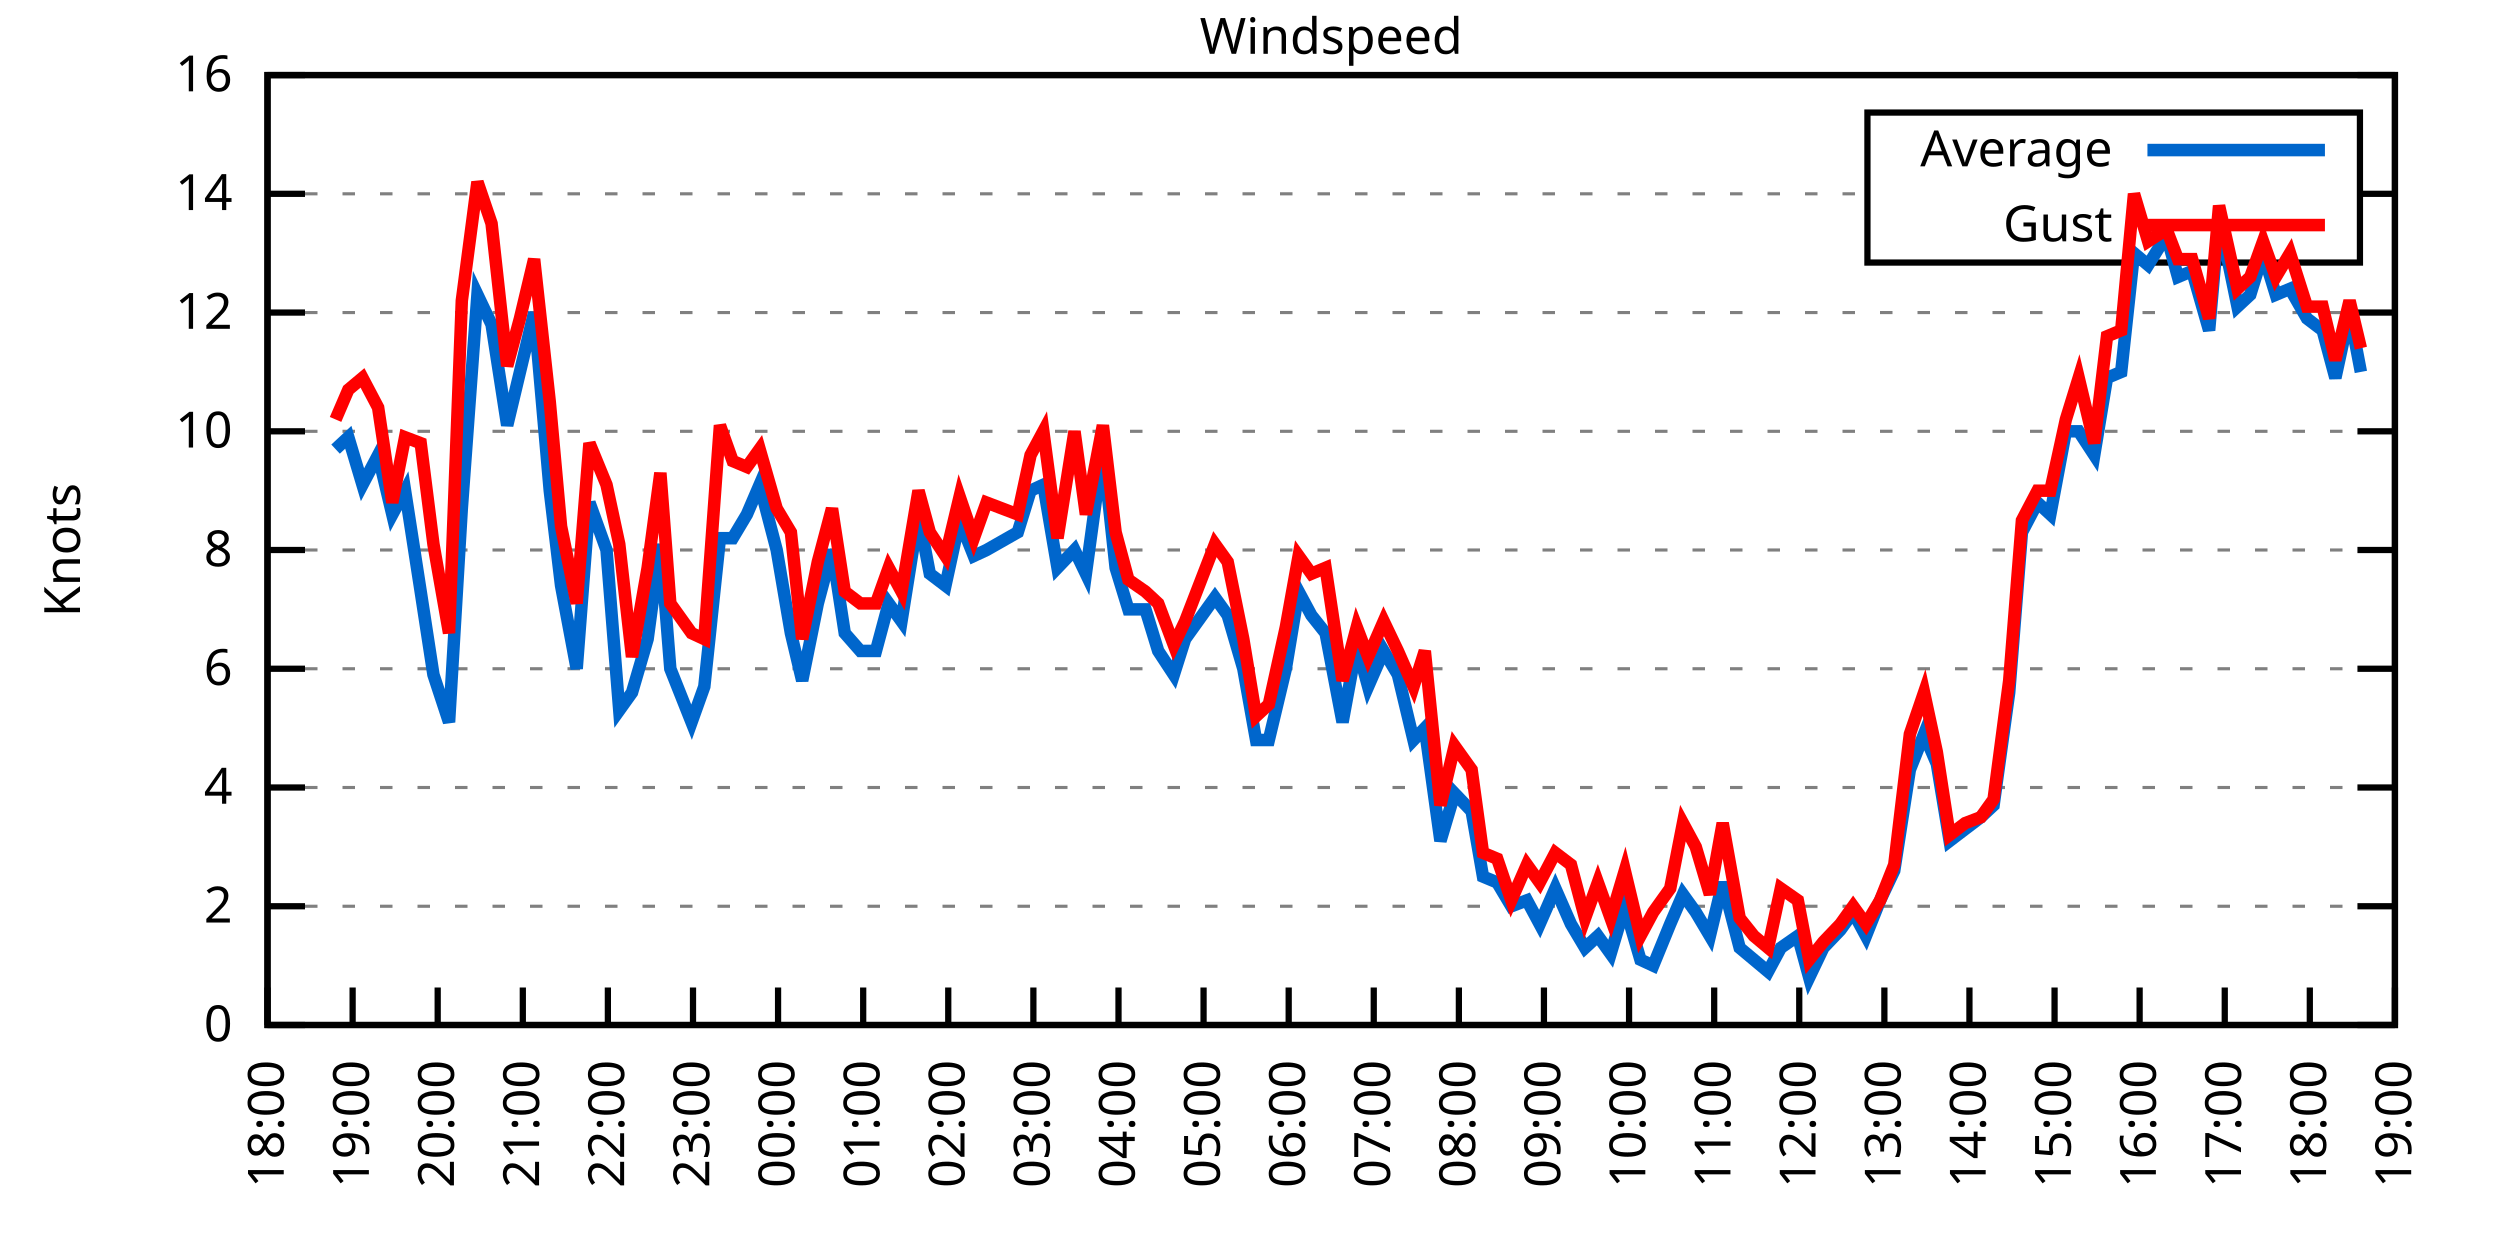
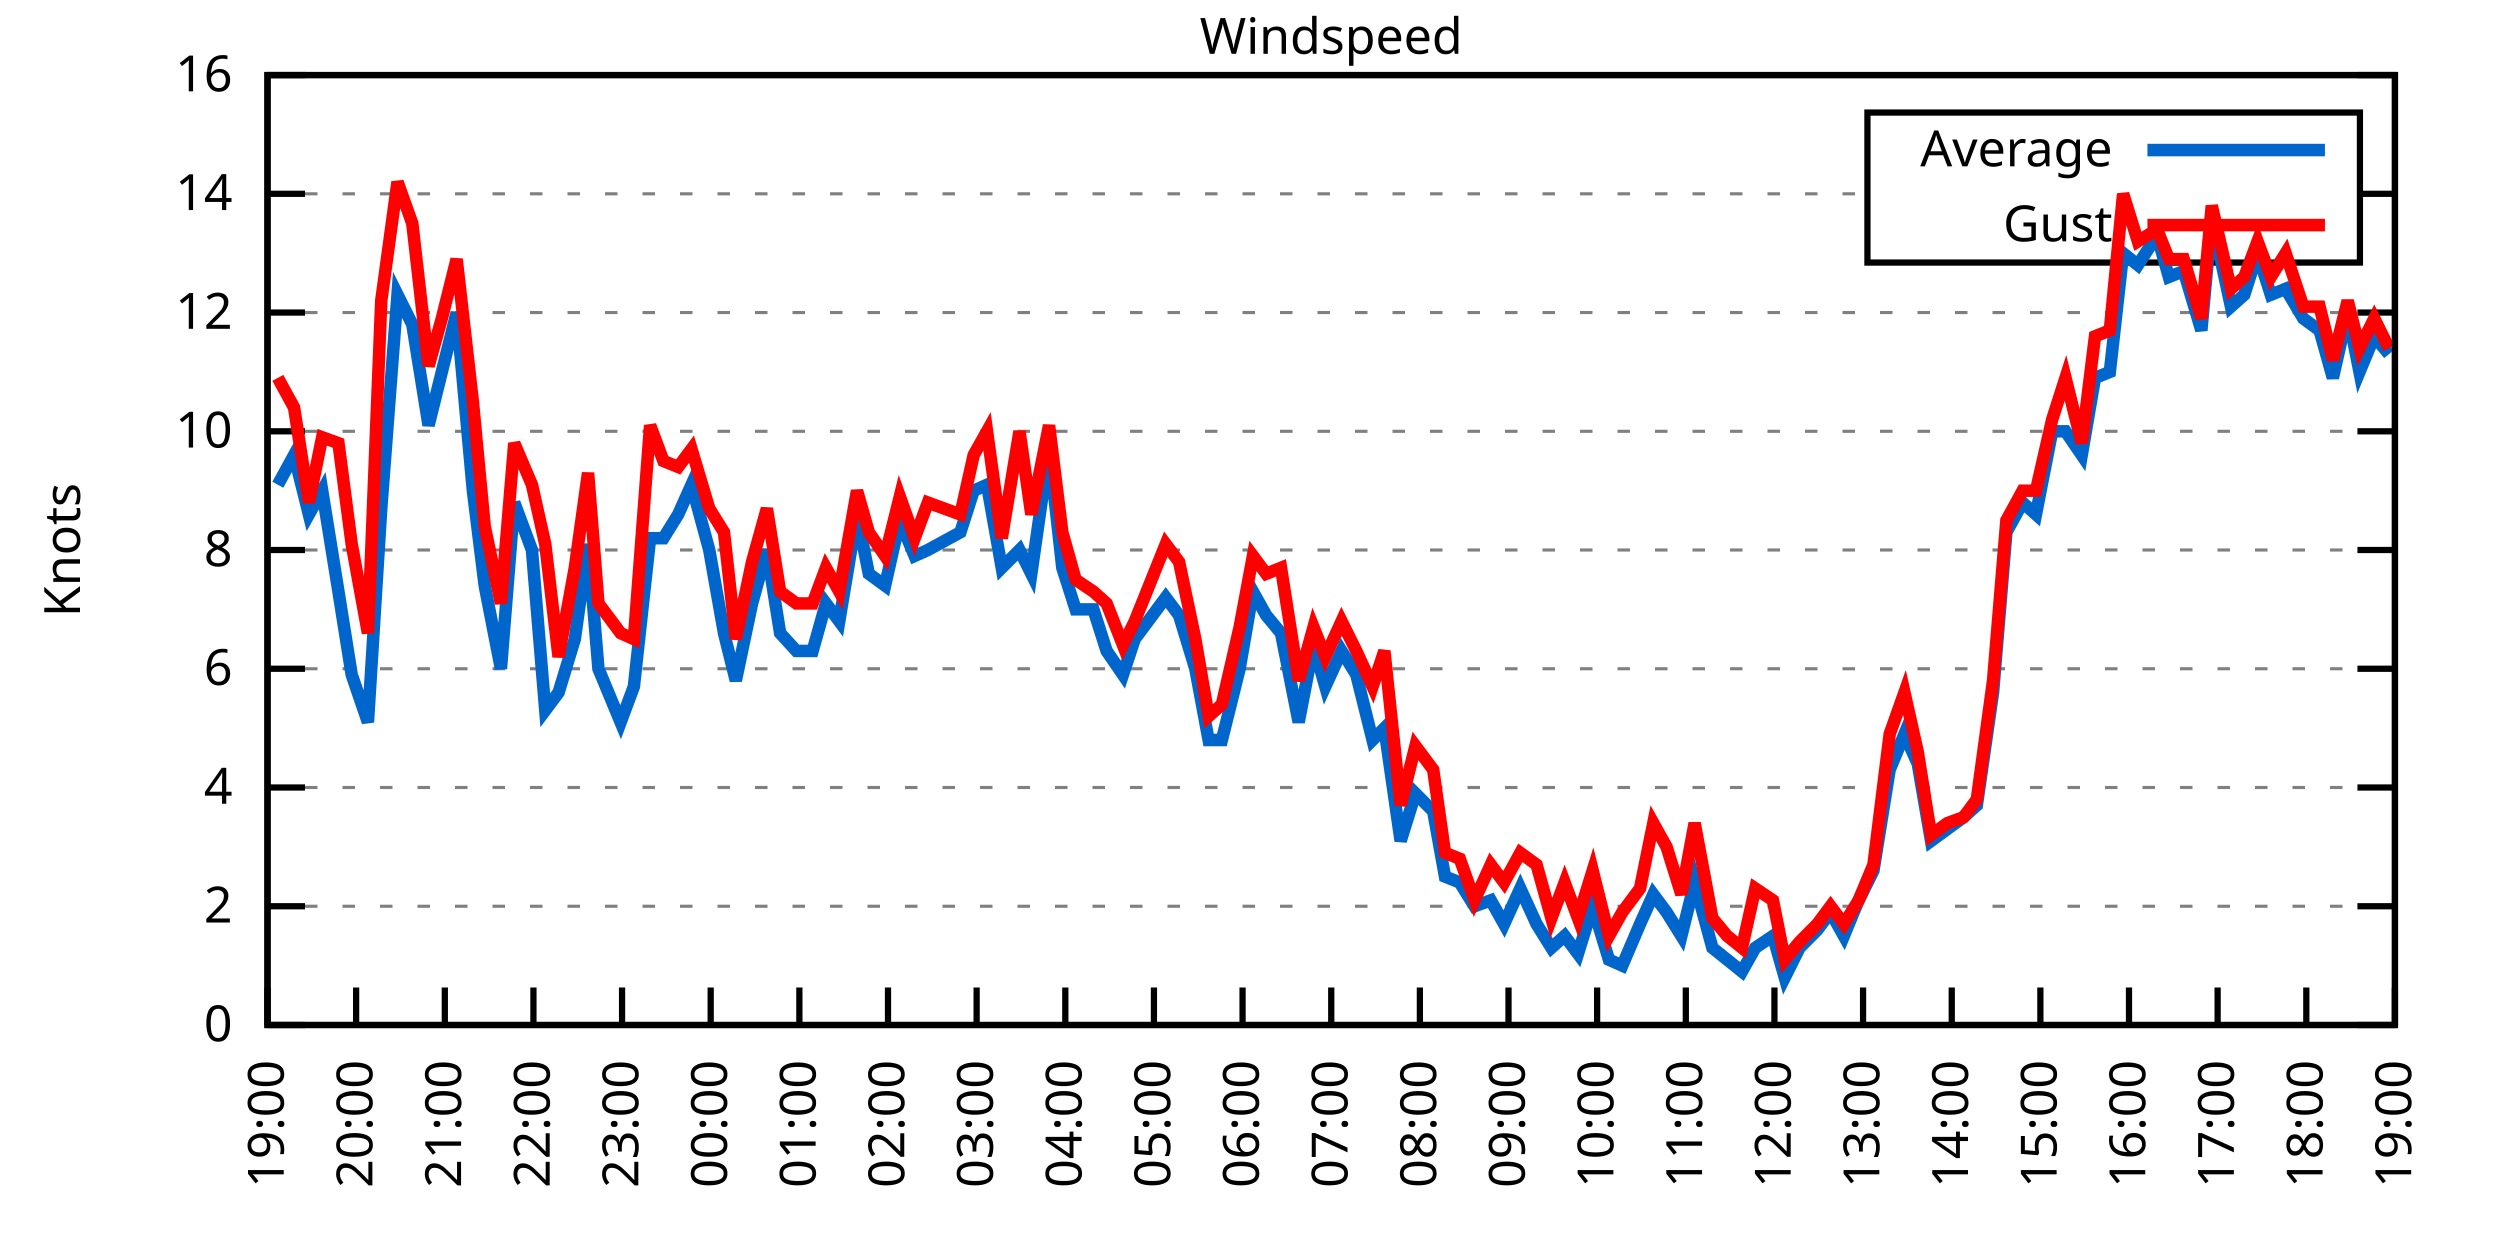
<svg xmlns="http://www.w3.org/2000/svg" xmlns:xlink="http://www.w3.org/1999/xlink" width="400" height="200" viewBox="0 0 400 200">
  <g id="gnuplot_canvas">
    <rect x="0" y="0" width="400" height="200" fill="none" />
    <defs>
      <circle id="gpDot" r="0.5" stroke-width="0.5" stroke="currentColor" />
      <path id="gpPt0" stroke-width="0.333" stroke="currentColor" d="M-1,0 h2 M0,-1 v2" />
      <path id="gpPt1" stroke-width="0.333" stroke="currentColor" d="M-1,-1 L1,1 M1,-1 L-1,1" />
      <path id="gpPt2" stroke-width="0.333" stroke="currentColor" d="M-1,0 L1,0 M0,-1 L0,1 M-1,-1 L1,1 M-1,1 L1,-1" />
      <rect id="gpPt3" stroke-width="0.333" stroke="currentColor" x="-1" y="-1" width="2" height="2" />
      <rect id="gpPt4" stroke-width="0.333" stroke="currentColor" fill="currentColor" x="-1" y="-1" width="2" height="2" />
      <circle id="gpPt5" stroke-width="0.333" stroke="currentColor" cx="0" cy="0" r="1" />
      <use xlink:href="#gpPt5" id="gpPt6" fill="currentColor" stroke="none" />
      <path id="gpPt7" stroke-width="0.333" stroke="currentColor" d="M0,-1.33 L-1.33,0.67 L1.33,0.67 z" />
      <use xlink:href="#gpPt7" id="gpPt8" fill="currentColor" stroke="none" />
      <use xlink:href="#gpPt7" id="gpPt9" stroke="currentColor" transform="rotate(180)" />
      <use xlink:href="#gpPt9" id="gpPt10" fill="currentColor" stroke="none" />
      <use xlink:href="#gpPt3" id="gpPt11" stroke="currentColor" transform="rotate(45)" />
      <use xlink:href="#gpPt11" id="gpPt12" fill="currentColor" stroke="none" />
      <path id="gpPt13" stroke-width="0.333" stroke="currentColor" d="M0,1.330 L1.265,0.411 L0.782,-1.067 L-0.782,-1.076 L-1.265,0.411 z" />
      <use xlink:href="#gpPt13" id="gpPt14" fill="currentColor" stroke="none" />
      <filter id="textbox" filterUnits="objectBoundingBox" x="0" y="0" height="1" width="1">
        <feFlood flood-color="white" flood-opacity="1" result="bgnd" />
        <feComposite in="SourceGraphic" in2="bgnd" operator="atop" />
      </filter>
      <filter id="greybox" filterUnits="objectBoundingBox" x="0" y="0" height="1" width="1">
        <feFlood flood-color="lightgrey" flood-opacity="1" result="grey" />
        <feComposite in="SourceGraphic" in2="grey" operator="atop" />
      </filter>
    </defs>
    <g fill="none" color="white" stroke="currentColor" stroke-width="1.00" stroke-linecap="butt" stroke-linejoin="miter">
</g>
    <g fill="none" color="black" stroke="currentColor" stroke-width="1.00" stroke-linecap="butt" stroke-linejoin="miter">
      <g stroke="none" shape-rendering="crispEdges">
        <polygon fill="rgb(255, 255, 255)" points="42.80,164.00 383.18,164.00 383.18,12.02 42.80,12.02 " />
      </g>
    </g>
    <g fill="none" color="black" stroke="currentColor" stroke-width="1.00" stroke-linecap="butt" stroke-linejoin="miter">
</g>
    <g fill="none" color="black" stroke="black" stroke-width="0.50" stroke-linecap="butt" stroke-linejoin="miter">
</g>
    <g fill="none" color="gray" stroke="currentColor" stroke-width="0.50" stroke-linecap="butt" stroke-linejoin="miter">
      <path stroke="gray" stroke-dasharray="2,4" class="gridline" d="M42.80,164.00 L383.19,164.00  " />
    </g>
    <g fill="none" color="gray" stroke="gray" stroke-width="1.00" stroke-linecap="butt" stroke-linejoin="miter">
</g>
    <g fill="none" color="black" stroke="currentColor" stroke-width="1.00" stroke-linecap="butt" stroke-linejoin="miter">
      <path stroke="black" d="M42.80,164.00 L48.80,164.00 M383.19,164.00 L377.19,164.00  " />
      <g transform="translate(37.20,166.60)" stroke="none" fill="black" font-family="Sans" font-size="8.00" text-anchor="end">
        <text>
          <tspan font-family="Sans"> 0</tspan>
        </text>
      </g>
    </g>
    <g fill="none" color="black" stroke="currentColor" stroke-width="1.00" stroke-linecap="butt" stroke-linejoin="miter">
</g>
    <g fill="none" color="black" stroke="black" stroke-width="0.50" stroke-linecap="butt" stroke-linejoin="miter">
</g>
    <g fill="none" color="gray" stroke="currentColor" stroke-width="0.50" stroke-linecap="butt" stroke-linejoin="miter">
      <path stroke="gray" stroke-dasharray="2,4" class="gridline" d="M42.80,145.00 L383.19,145.00  " />
    </g>
    <g fill="none" color="gray" stroke="gray" stroke-width="1.00" stroke-linecap="butt" stroke-linejoin="miter">
</g>
    <g fill="none" color="black" stroke="currentColor" stroke-width="1.00" stroke-linecap="butt" stroke-linejoin="miter">
      <path stroke="black" d="M42.80,145.00 L48.80,145.00 M383.19,145.00 L377.19,145.00  " />
      <g transform="translate(37.20,147.60)" stroke="none" fill="black" font-family="Sans" font-size="8.00" text-anchor="end">
        <text>
          <tspan font-family="Sans"> 2</tspan>
        </text>
      </g>
    </g>
    <g fill="none" color="black" stroke="currentColor" stroke-width="1.00" stroke-linecap="butt" stroke-linejoin="miter">
</g>
    <g fill="none" color="black" stroke="black" stroke-width="0.50" stroke-linecap="butt" stroke-linejoin="miter">
</g>
    <g fill="none" color="gray" stroke="currentColor" stroke-width="0.50" stroke-linecap="butt" stroke-linejoin="miter">
      <path stroke="gray" stroke-dasharray="2,4" class="gridline" d="M42.80,126.00 L383.19,126.00  " />
    </g>
    <g fill="none" color="gray" stroke="gray" stroke-width="1.00" stroke-linecap="butt" stroke-linejoin="miter">
</g>
    <g fill="none" color="black" stroke="currentColor" stroke-width="1.00" stroke-linecap="butt" stroke-linejoin="miter">
      <path stroke="black" d="M42.80,126.00 L48.80,126.00 M383.19,126.00 L377.19,126.00  " />
      <g transform="translate(37.20,128.60)" stroke="none" fill="black" font-family="Sans" font-size="8.00" text-anchor="end">
        <text>
          <tspan font-family="Sans"> 4</tspan>
        </text>
      </g>
    </g>
    <g fill="none" color="black" stroke="currentColor" stroke-width="1.00" stroke-linecap="butt" stroke-linejoin="miter">
</g>
    <g fill="none" color="black" stroke="black" stroke-width="0.50" stroke-linecap="butt" stroke-linejoin="miter">
</g>
    <g fill="none" color="gray" stroke="currentColor" stroke-width="0.50" stroke-linecap="butt" stroke-linejoin="miter">
      <path stroke="gray" stroke-dasharray="2,4" class="gridline" d="M42.80,107.00 L383.19,107.00  " />
    </g>
    <g fill="none" color="gray" stroke="gray" stroke-width="1.00" stroke-linecap="butt" stroke-linejoin="miter">
</g>
    <g fill="none" color="black" stroke="currentColor" stroke-width="1.00" stroke-linecap="butt" stroke-linejoin="miter">
      <path stroke="black" d="M42.80,107.00 L48.80,107.00 M383.19,107.00 L377.19,107.00  " />
      <g transform="translate(37.20,109.60)" stroke="none" fill="black" font-family="Sans" font-size="8.00" text-anchor="end">
        <text>
          <tspan font-family="Sans"> 6</tspan>
        </text>
      </g>
    </g>
    <g fill="none" color="black" stroke="currentColor" stroke-width="1.00" stroke-linecap="butt" stroke-linejoin="miter">
</g>
    <g fill="none" color="black" stroke="black" stroke-width="0.50" stroke-linecap="butt" stroke-linejoin="miter">
</g>
    <g fill="none" color="gray" stroke="currentColor" stroke-width="0.50" stroke-linecap="butt" stroke-linejoin="miter">
      <path stroke="gray" stroke-dasharray="2,4" class="gridline" d="M42.80,88.00 L383.19,88.00  " />
    </g>
    <g fill="none" color="gray" stroke="gray" stroke-width="1.00" stroke-linecap="butt" stroke-linejoin="miter">
</g>
    <g fill="none" color="black" stroke="currentColor" stroke-width="1.00" stroke-linecap="butt" stroke-linejoin="miter">
      <path stroke="black" d="M42.80,88.00 L48.80,88.00 M383.19,88.00 L377.19,88.00  " />
      <g transform="translate(37.20,90.60)" stroke="none" fill="black" font-family="Sans" font-size="8.00" text-anchor="end">
        <text>
          <tspan font-family="Sans"> 8</tspan>
        </text>
      </g>
    </g>
    <g fill="none" color="black" stroke="currentColor" stroke-width="1.00" stroke-linecap="butt" stroke-linejoin="miter">
</g>
    <g fill="none" color="black" stroke="black" stroke-width="0.50" stroke-linecap="butt" stroke-linejoin="miter">
</g>
    <g fill="none" color="gray" stroke="currentColor" stroke-width="0.50" stroke-linecap="butt" stroke-linejoin="miter">
      <path stroke="gray" stroke-dasharray="2,4" class="gridline" d="M42.80,69.01 L383.19,69.01  " />
    </g>
    <g fill="none" color="gray" stroke="gray" stroke-width="1.00" stroke-linecap="butt" stroke-linejoin="miter">
</g>
    <g fill="none" color="black" stroke="currentColor" stroke-width="1.00" stroke-linecap="butt" stroke-linejoin="miter">
      <path stroke="black" d="M42.80,69.01 L48.80,69.01 M383.19,69.01 L377.19,69.01  " />
      <g transform="translate(37.20,71.61)" stroke="none" fill="black" font-family="Sans" font-size="8.00" text-anchor="end">
        <text>
          <tspan font-family="Sans"> 10</tspan>
        </text>
      </g>
    </g>
    <g fill="none" color="black" stroke="currentColor" stroke-width="1.00" stroke-linecap="butt" stroke-linejoin="miter">
</g>
    <g fill="none" color="black" stroke="black" stroke-width="0.50" stroke-linecap="butt" stroke-linejoin="miter">
</g>
    <g fill="none" color="gray" stroke="currentColor" stroke-width="0.50" stroke-linecap="butt" stroke-linejoin="miter">
      <path stroke="gray" stroke-dasharray="2,4" class="gridline" d="M42.80,50.01 L383.19,50.01  " />
    </g>
    <g fill="none" color="gray" stroke="gray" stroke-width="1.00" stroke-linecap="butt" stroke-linejoin="miter">
</g>
    <g fill="none" color="black" stroke="currentColor" stroke-width="1.00" stroke-linecap="butt" stroke-linejoin="miter">
      <path stroke="black" d="M42.80,50.01 L48.80,50.01 M383.19,50.01 L377.19,50.01  " />
      <g transform="translate(37.20,52.61)" stroke="none" fill="black" font-family="Sans" font-size="8.00" text-anchor="end">
        <text>
          <tspan font-family="Sans"> 12</tspan>
        </text>
      </g>
    </g>
    <g fill="none" color="black" stroke="currentColor" stroke-width="1.00" stroke-linecap="butt" stroke-linejoin="miter">
</g>
    <g fill="none" color="black" stroke="black" stroke-width="0.50" stroke-linecap="butt" stroke-linejoin="miter">
</g>
    <g fill="none" color="gray" stroke="currentColor" stroke-width="0.50" stroke-linecap="butt" stroke-linejoin="miter">
      <path stroke="gray" stroke-dasharray="2,4" class="gridline" d="M42.80,31.01 L298.79,31.01 M377.59,31.01 L383.19,31.01  " />
    </g>
    <g fill="none" color="gray" stroke="gray" stroke-width="1.00" stroke-linecap="butt" stroke-linejoin="miter">
</g>
    <g fill="none" color="black" stroke="currentColor" stroke-width="1.00" stroke-linecap="butt" stroke-linejoin="miter">
      <path stroke="black" d="M42.80,31.01 L48.80,31.01 M383.19,31.01 L377.19,31.01  " />
      <g transform="translate(37.20,33.61)" stroke="none" fill="black" font-family="Sans" font-size="8.00" text-anchor="end">
        <text>
          <tspan font-family="Sans"> 14</tspan>
        </text>
      </g>
    </g>
    <g fill="none" color="black" stroke="currentColor" stroke-width="1.00" stroke-linecap="butt" stroke-linejoin="miter">
</g>
    <g fill="none" color="black" stroke="black" stroke-width="0.50" stroke-linecap="butt" stroke-linejoin="miter">
</g>
    <g fill="none" color="gray" stroke="currentColor" stroke-width="0.50" stroke-linecap="butt" stroke-linejoin="miter">
      <path stroke="gray" stroke-dasharray="2,4" class="gridline" d="M42.80,12.01 L383.19,12.01  " />
    </g>
    <g fill="none" color="gray" stroke="gray" stroke-width="1.00" stroke-linecap="butt" stroke-linejoin="miter">
</g>
    <g fill="none" color="black" stroke="currentColor" stroke-width="1.00" stroke-linecap="butt" stroke-linejoin="miter">
      <path stroke="black" d="M42.80,12.01 L48.80,12.01 M383.19,12.01 L377.19,12.01  " />
      <g transform="translate(37.20,14.61)" stroke="none" fill="black" font-family="Sans" font-size="8.00" text-anchor="end">
        <text>
          <tspan font-family="Sans"> 16</tspan>
        </text>
      </g>
    </g>
    <g fill="none" color="black" stroke="currentColor" stroke-width="1.00" stroke-linecap="butt" stroke-linejoin="miter">
      <path stroke="black" d="M42.80,164.00 L42.80,158.00  " />
      <g transform="translate(45.40,169.60) rotate(270.00)" stroke="none" fill="black" font-family="Sans" font-size="8.00" text-anchor="end">
        <text>
-           <tspan font-family="Sans">18:00</tspan>
-         </text>
-       </g>
-     </g>
-     <g fill="none" color="black" stroke="currentColor" stroke-width="1.00" stroke-linecap="butt" stroke-linejoin="miter">
-       <path stroke="black" d="M56.42,164.00 L56.42,158.00  " />
-       <g transform="translate(59.02,169.60) rotate(270.00)" stroke="none" fill="black" font-family="Sans" font-size="8.00" text-anchor="end">
-         <text>
          <tspan font-family="Sans">19:00</tspan>
        </text>
      </g>
    </g>
    <g fill="none" color="black" stroke="currentColor" stroke-width="1.00" stroke-linecap="butt" stroke-linejoin="miter">
-       <path stroke="black" d="M70.03,164.00 L70.03,158.00  " />
-       <g transform="translate(72.63,169.60) rotate(270.00)" stroke="none" fill="black" font-family="Sans" font-size="8.00" text-anchor="end">
+       <path stroke="black" d="M56.98,164.00 L56.98,158.00  " />
+       <g transform="translate(59.58,169.60) rotate(270.00)" stroke="none" fill="black" font-family="Sans" font-size="8.00" text-anchor="end">
        <text>
          <tspan font-family="Sans">20:00</tspan>
        </text>
      </g>
    </g>
    <g fill="none" color="black" stroke="currentColor" stroke-width="1.00" stroke-linecap="butt" stroke-linejoin="miter">
-       <path stroke="black" d="M83.65,164.00 L83.65,158.00  " />
-       <g transform="translate(86.25,169.60) rotate(270.00)" stroke="none" fill="black" font-family="Sans" font-size="8.00" text-anchor="end">
+       <path stroke="black" d="M71.17,164.00 L71.17,158.00  " />
+       <g transform="translate(73.77,169.60) rotate(270.00)" stroke="none" fill="black" font-family="Sans" font-size="8.00" text-anchor="end">
        <text>
          <tspan font-family="Sans">21:00</tspan>
        </text>
      </g>
    </g>
    <g fill="none" color="black" stroke="currentColor" stroke-width="1.00" stroke-linecap="butt" stroke-linejoin="miter">
-       <path stroke="black" d="M97.26,164.00 L97.26,158.00  " />
-       <g transform="translate(99.86,169.60) rotate(270.00)" stroke="none" fill="black" font-family="Sans" font-size="8.00" text-anchor="end">
+       <path stroke="black" d="M85.35,164.00 L85.35,158.00  " />
+       <g transform="translate(87.95,169.60) rotate(270.00)" stroke="none" fill="black" font-family="Sans" font-size="8.00" text-anchor="end">
        <text>
          <tspan font-family="Sans">22:00</tspan>
        </text>
      </g>
    </g>
    <g fill="none" color="black" stroke="currentColor" stroke-width="1.00" stroke-linecap="butt" stroke-linejoin="miter">
-       <path stroke="black" d="M110.88,164.00 L110.88,158.00  " />
-       <g transform="translate(113.48,169.60) rotate(270.00)" stroke="none" fill="black" font-family="Sans" font-size="8.00" text-anchor="end">
+       <path stroke="black" d="M99.53,164.00 L99.53,158.00  " />
+       <g transform="translate(102.13,169.60) rotate(270.00)" stroke="none" fill="black" font-family="Sans" font-size="8.00" text-anchor="end">
        <text>
          <tspan font-family="Sans">23:00</tspan>
        </text>
      </g>
    </g>
    <g fill="none" color="black" stroke="currentColor" stroke-width="1.00" stroke-linecap="butt" stroke-linejoin="miter">
-       <path stroke="black" d="M124.49,164.00 L124.49,158.00  " />
-       <g transform="translate(127.09,169.60) rotate(270.00)" stroke="none" fill="black" font-family="Sans" font-size="8.00" text-anchor="end">
+       <path stroke="black" d="M113.71,164.00 L113.71,158.00  " />
+       <g transform="translate(116.31,169.60) rotate(270.00)" stroke="none" fill="black" font-family="Sans" font-size="8.00" text-anchor="end">
        <text>
          <tspan font-family="Sans">00:00</tspan>
        </text>
      </g>
    </g>
    <g fill="none" color="black" stroke="currentColor" stroke-width="1.00" stroke-linecap="butt" stroke-linejoin="miter">
-       <path stroke="black" d="M138.11,164.00 L138.11,158.00  " />
-       <g transform="translate(140.71,169.60) rotate(270.00)" stroke="none" fill="black" font-family="Sans" font-size="8.00" text-anchor="end">
+       <path stroke="black" d="M127.90,164.00 L127.90,158.00  " />
+       <g transform="translate(130.50,169.60) rotate(270.00)" stroke="none" fill="black" font-family="Sans" font-size="8.00" text-anchor="end">
        <text>
          <tspan font-family="Sans">01:00</tspan>
        </text>
      </g>
    </g>
    <g fill="none" color="black" stroke="currentColor" stroke-width="1.00" stroke-linecap="butt" stroke-linejoin="miter">
-       <path stroke="black" d="M151.72,164.00 L151.72,158.00  " />
-       <g transform="translate(154.32,169.60) rotate(270.00)" stroke="none" fill="black" font-family="Sans" font-size="8.00" text-anchor="end">
+       <path stroke="black" d="M142.08,164.00 L142.08,158.00  " />
+       <g transform="translate(144.68,169.60) rotate(270.00)" stroke="none" fill="black" font-family="Sans" font-size="8.00" text-anchor="end">
        <text>
          <tspan font-family="Sans">02:00</tspan>
        </text>
      </g>
    </g>
    <g fill="none" color="black" stroke="currentColor" stroke-width="1.00" stroke-linecap="butt" stroke-linejoin="miter">
-       <path stroke="black" d="M165.34,164.00 L165.34,158.00  " />
-       <g transform="translate(167.94,169.60) rotate(270.00)" stroke="none" fill="black" font-family="Sans" font-size="8.00" text-anchor="end">
+       <path stroke="black" d="M156.26,164.00 L156.26,158.00  " />
+       <g transform="translate(158.86,169.60) rotate(270.00)" stroke="none" fill="black" font-family="Sans" font-size="8.00" text-anchor="end">
        <text>
          <tspan font-family="Sans">03:00</tspan>
        </text>
      </g>
    </g>
    <g fill="none" color="black" stroke="currentColor" stroke-width="1.00" stroke-linecap="butt" stroke-linejoin="miter">
-       <path stroke="black" d="M178.96,164.00 L178.96,158.00  " />
-       <g transform="translate(181.56,169.60) rotate(270.00)" stroke="none" fill="black" font-family="Sans" font-size="8.00" text-anchor="end">
+       <path stroke="black" d="M170.45,164.00 L170.45,158.00  " />
+       <g transform="translate(173.05,169.60) rotate(270.00)" stroke="none" fill="black" font-family="Sans" font-size="8.00" text-anchor="end">
        <text>
          <tspan font-family="Sans">04:00</tspan>
        </text>
      </g>
    </g>
    <g fill="none" color="black" stroke="currentColor" stroke-width="1.00" stroke-linecap="butt" stroke-linejoin="miter">
-       <path stroke="black" d="M192.57,164.00 L192.57,158.00  " />
-       <g transform="translate(195.17,169.60) rotate(270.00)" stroke="none" fill="black" font-family="Sans" font-size="8.00" text-anchor="end">
+       <path stroke="black" d="M184.63,164.00 L184.63,158.00  " />
+       <g transform="translate(187.23,169.60) rotate(270.00)" stroke="none" fill="black" font-family="Sans" font-size="8.00" text-anchor="end">
        <text>
          <tspan font-family="Sans">05:00</tspan>
        </text>
      </g>
    </g>
    <g fill="none" color="black" stroke="currentColor" stroke-width="1.00" stroke-linecap="butt" stroke-linejoin="miter">
-       <path stroke="black" d="M206.19,164.00 L206.19,158.00  " />
-       <g transform="translate(208.79,169.60) rotate(270.00)" stroke="none" fill="black" font-family="Sans" font-size="8.00" text-anchor="end">
+       <path stroke="black" d="M198.81,164.00 L198.81,158.00  " />
+       <g transform="translate(201.41,169.60) rotate(270.00)" stroke="none" fill="black" font-family="Sans" font-size="8.00" text-anchor="end">
        <text>
          <tspan font-family="Sans">06:00</tspan>
        </text>
      </g>
    </g>
    <g fill="none" color="black" stroke="currentColor" stroke-width="1.00" stroke-linecap="butt" stroke-linejoin="miter">
-       <path stroke="black" d="M219.80,164.00 L219.80,158.00  " />
-       <g transform="translate(222.40,169.60) rotate(270.00)" stroke="none" fill="black" font-family="Sans" font-size="8.00" text-anchor="end">
+       <path stroke="black" d="M213.00,164.00 L213.00,158.00  " />
+       <g transform="translate(215.60,169.60) rotate(270.00)" stroke="none" fill="black" font-family="Sans" font-size="8.00" text-anchor="end">
        <text>
          <tspan font-family="Sans">07:00</tspan>
        </text>
      </g>
    </g>
    <g fill="none" color="black" stroke="currentColor" stroke-width="1.00" stroke-linecap="butt" stroke-linejoin="miter">
-       <path stroke="black" d="M233.42,164.00 L233.42,158.00  " />
-       <g transform="translate(236.02,169.60) rotate(270.00)" stroke="none" fill="black" font-family="Sans" font-size="8.00" text-anchor="end">
+       <path stroke="black" d="M227.18,164.00 L227.18,158.00  " />
+       <g transform="translate(229.78,169.60) rotate(270.00)" stroke="none" fill="black" font-family="Sans" font-size="8.00" text-anchor="end">
        <text>
          <tspan font-family="Sans">08:00</tspan>
        </text>
      </g>
    </g>
    <g fill="none" color="black" stroke="currentColor" stroke-width="1.00" stroke-linecap="butt" stroke-linejoin="miter">
-       <path stroke="black" d="M247.03,164.00 L247.03,158.00  " />
-       <g transform="translate(249.63,169.60) rotate(270.00)" stroke="none" fill="black" font-family="Sans" font-size="8.00" text-anchor="end">
+       <path stroke="black" d="M241.36,164.00 L241.36,158.00  " />
+       <g transform="translate(243.96,169.60) rotate(270.00)" stroke="none" fill="black" font-family="Sans" font-size="8.00" text-anchor="end">
        <text>
          <tspan font-family="Sans">09:00</tspan>
        </text>
      </g>
    </g>
    <g fill="none" color="black" stroke="currentColor" stroke-width="1.00" stroke-linecap="butt" stroke-linejoin="miter">
-       <path stroke="black" d="M260.65,164.00 L260.65,158.00  " />
-       <g transform="translate(263.25,169.60) rotate(270.00)" stroke="none" fill="black" font-family="Sans" font-size="8.00" text-anchor="end">
+       <path stroke="black" d="M255.54,164.00 L255.54,158.00  " />
+       <g transform="translate(258.14,169.60) rotate(270.00)" stroke="none" fill="black" font-family="Sans" font-size="8.00" text-anchor="end">
        <text>
          <tspan font-family="Sans">10:00</tspan>
        </text>
      </g>
    </g>
    <g fill="none" color="black" stroke="currentColor" stroke-width="1.00" stroke-linecap="butt" stroke-linejoin="miter">
-       <path stroke="black" d="M274.27,164.00 L274.27,158.00  " />
-       <g transform="translate(276.87,169.60) rotate(270.00)" stroke="none" fill="black" font-family="Sans" font-size="8.00" text-anchor="end">
+       <path stroke="black" d="M269.73,164.00 L269.73,158.00  " />
+       <g transform="translate(272.33,169.60) rotate(270.00)" stroke="none" fill="black" font-family="Sans" font-size="8.00" text-anchor="end">
        <text>
          <tspan font-family="Sans">11:00</tspan>
        </text>
      </g>
    </g>
    <g fill="none" color="black" stroke="currentColor" stroke-width="1.00" stroke-linecap="butt" stroke-linejoin="miter">
-       <path stroke="black" d="M287.88,164.00 L287.88,158.00  " />
-       <g transform="translate(290.48,169.60) rotate(270.00)" stroke="none" fill="black" font-family="Sans" font-size="8.00" text-anchor="end">
+       <path stroke="black" d="M283.91,164.00 L283.91,158.00  " />
+       <g transform="translate(286.51,169.60) rotate(270.00)" stroke="none" fill="black" font-family="Sans" font-size="8.00" text-anchor="end">
        <text>
          <tspan font-family="Sans">12:00</tspan>
        </text>
      </g>
    </g>
    <g fill="none" color="black" stroke="currentColor" stroke-width="1.00" stroke-linecap="butt" stroke-linejoin="miter">
-       <path stroke="black" d="M301.50,164.00 L301.50,158.00  " />
-       <g transform="translate(304.10,169.60) rotate(270.00)" stroke="none" fill="black" font-family="Sans" font-size="8.00" text-anchor="end">
+       <path stroke="black" d="M298.09,164.00 L298.09,158.00  " />
+       <g transform="translate(300.69,169.60) rotate(270.00)" stroke="none" fill="black" font-family="Sans" font-size="8.00" text-anchor="end">
        <text>
          <tspan font-family="Sans">13:00</tspan>
        </text>
      </g>
    </g>
    <g fill="none" color="black" stroke="currentColor" stroke-width="1.00" stroke-linecap="butt" stroke-linejoin="miter">
-       <path stroke="black" d="M315.11,164.00 L315.11,158.00  " />
-       <g transform="translate(317.71,169.60) rotate(270.00)" stroke="none" fill="black" font-family="Sans" font-size="8.00" text-anchor="end">
+       <path stroke="black" d="M312.28,164.00 L312.28,158.00  " />
+       <g transform="translate(314.88,169.60) rotate(270.00)" stroke="none" fill="black" font-family="Sans" font-size="8.00" text-anchor="end">
        <text>
          <tspan font-family="Sans">14:00</tspan>
        </text>
      </g>
    </g>
    <g fill="none" color="black" stroke="currentColor" stroke-width="1.00" stroke-linecap="butt" stroke-linejoin="miter">
-       <path stroke="black" d="M328.73,164.00 L328.73,158.00  " />
-       <g transform="translate(331.33,169.60) rotate(270.00)" stroke="none" fill="black" font-family="Sans" font-size="8.00" text-anchor="end">
+       <path stroke="black" d="M326.46,164.00 L326.46,158.00  " />
+       <g transform="translate(329.06,169.60) rotate(270.00)" stroke="none" fill="black" font-family="Sans" font-size="8.00" text-anchor="end">
        <text>
          <tspan font-family="Sans">15:00</tspan>
        </text>
      </g>
    </g>
    <g fill="none" color="black" stroke="currentColor" stroke-width="1.00" stroke-linecap="butt" stroke-linejoin="miter">
-       <path stroke="black" d="M342.34,164.00 L342.34,158.00  " />
-       <g transform="translate(344.94,169.60) rotate(270.00)" stroke="none" fill="black" font-family="Sans" font-size="8.00" text-anchor="end">
+       <path stroke="black" d="M340.64,164.00 L340.64,158.00  " />
+       <g transform="translate(343.24,169.60) rotate(270.00)" stroke="none" fill="black" font-family="Sans" font-size="8.00" text-anchor="end">
        <text>
          <tspan font-family="Sans">16:00</tspan>
        </text>
      </g>
    </g>
    <g fill="none" color="black" stroke="currentColor" stroke-width="1.00" stroke-linecap="butt" stroke-linejoin="miter">
-       <path stroke="black" d="M355.96,164.00 L355.96,158.00  " />
-       <g transform="translate(358.56,169.60) rotate(270.00)" stroke="none" fill="black" font-family="Sans" font-size="8.00" text-anchor="end">
+       <path stroke="black" d="M354.82,164.00 L354.82,158.00  " />
+       <g transform="translate(357.42,169.60) rotate(270.00)" stroke="none" fill="black" font-family="Sans" font-size="8.00" text-anchor="end">
        <text>
          <tspan font-family="Sans">17:00</tspan>
        </text>
      </g>
    </g>
    <g fill="none" color="black" stroke="currentColor" stroke-width="1.00" stroke-linecap="butt" stroke-linejoin="miter">
-       <path stroke="black" d="M369.57,164.00 L369.57,158.00  " />
-       <g transform="translate(372.17,169.60) rotate(270.00)" stroke="none" fill="black" font-family="Sans" font-size="8.00" text-anchor="end">
+       <path stroke="black" d="M369.01,164.00 L369.01,158.00  " />
+       <g transform="translate(371.61,169.60) rotate(270.00)" stroke="none" fill="black" font-family="Sans" font-size="8.00" text-anchor="end">
        <text>
          <tspan font-family="Sans">18:00</tspan>
        </text>
      </g>
    </g>
    <g fill="none" color="black" stroke="currentColor" stroke-width="1.00" stroke-linecap="butt" stroke-linejoin="miter">
      <path stroke="black" d="M383.19,164.00 L383.19,158.00  " />
      <g transform="translate(385.79,169.60) rotate(270.00)" stroke="none" fill="black" font-family="Sans" font-size="8.00" text-anchor="end">
        <text>
          <tspan font-family="Sans">19:00</tspan>
        </text>
      </g>
    </g>
    <g fill="none" color="black" stroke="currentColor" stroke-width="1.00" stroke-linecap="butt" stroke-linejoin="miter">
</g>
    <g fill="none" color="black" stroke="currentColor" stroke-width="1.00" stroke-linecap="butt" stroke-linejoin="miter">
      <path stroke="black" d="M42.80,12.01 L42.80,164.00 L383.19,164.00 L383.19,12.01 L42.80,12.01 Z  " />
    </g>
    <g fill="none" color="black" stroke="currentColor" stroke-width="1.00" stroke-linecap="butt" stroke-linejoin="miter">
</g>
    <g fill="none" color="black" stroke="currentColor" stroke-width="1.00" stroke-linecap="butt" stroke-linejoin="miter">
      <path stroke="black" d="M298.79,42.01 L298.79,18.01 L377.59,18.01 L377.59,42.01 L298.79,42.01 Z  " />
    </g>
    <g id="Windspeed_plot_1">
      <g fill="none" color="white" stroke="black" stroke-width="2.00" stroke-linecap="butt" stroke-linejoin="miter">
</g>
      <g fill="none" color="black" stroke="currentColor" stroke-width="2.00" stroke-linecap="butt" stroke-linejoin="miter">
        <g transform="translate(337.99,26.61)" stroke="none" fill="black" font-family="Sans" font-size="8.00" text-anchor="end">
          <text>
            <tspan font-family="Sans">Average</tspan>
          </text>
        </g>
      </g>
      <g fill="none" color="black" stroke="currentColor" stroke-width="2.00" stroke-linecap="butt" stroke-linejoin="miter">
-         <path stroke="rgb(  0, 102, 204)" d="M343.59,24.01 L371.99,24.01 M53.69,71.86 L55.73,69.96 L58.00,77.56 L60.50,72.81 L62.77,82.31 L64.81,78.51   L67.31,94.65 L69.35,107.95 L71.85,115.55 L73.89,81.36 L76.39,47.16 L78.65,51.91 L81.15,68.06 L83.19,59.51   L85.46,50.01 L87.96,78.51 L89.77,93.70 L92.27,107.00 L94.31,80.41 L97.04,88.00 L99.08,113.65 L101.12,110.80   L103.62,102.25 L105.66,87.06 L107.25,107.00 L110.65,115.55 L112.69,109.85 L115.19,86.11 L117.23,86.11 L119.50,82.31   L121.54,77.56 L124.27,88.00 L126.54,101.30 L128.35,108.90 L130.85,96.55 L133.12,88.00 L135.16,101.30 L137.66,104.15   L140.15,104.15 L142.19,96.55 L144.24,99.40 L146.96,82.31 L148.77,91.80 L151.27,93.70 L153.54,83.26 L155.81,88.95   L157.85,88.00 L162.84,85.16 L164.89,78.51 L166.93,77.56 L169.20,90.85 L171.92,88.00 L173.74,91.80 L176.46,71.86   L178.50,90.85 L180.54,97.50 L183.27,97.50 L185.31,104.15 L187.81,107.95 L189.62,102.25 L194.39,95.60 L196.43,98.45   L198.93,107.00 L200.97,118.40 L203.01,118.40 L205.73,107.00 L207.78,94.65 L209.82,98.45 L212.09,101.30 L214.81,115.55   L217.08,103.20 L218.90,109.85 L221.39,104.15 L223.66,107.95 L226.16,118.40 L227.97,116.50 L230.47,134.55 L232.74,126.95   L235.46,129.80 L237.28,140.25 L239.55,141.20 L241.81,145.00 L244.31,144.05 L246.35,147.85 L248.85,142.15 L251.35,147.85   L253.61,151.65 L255.66,149.75 L257.70,152.60 L259.97,145.00 L262.47,153.55 L264.51,154.50 L267.23,147.85 L269.27,143.10   L271.32,145.95 L273.58,149.75 L275.63,141.20 L278.35,151.65 L280.62,153.55 L282.89,155.45 L284.93,151.65 L287.65,149.75   L289.47,156.40 L291.74,151.65 L294.46,148.80 L296.50,145.95 L298.55,149.75 L300.82,144.05 L303.08,139.30 L305.58,123.15   L307.85,117.45 L309.89,122.20 L311.94,134.55 L314.43,132.65 L316.93,130.75 L318.97,128.85 L321.47,110.80 L323.51,85.16   L326.00,80.41 L328.05,82.31 L330.54,69.01 L332.59,69.01 L335.08,72.81 L337.12,60.46 L339.39,59.51 L341.44,40.51   L343.70,42.41 L346.65,37.66 L348.47,44.31 L350.74,43.36 L353.46,52.86 L355.05,34.81 L358.00,49.06 L360.04,47.16   L362.09,40.51 L364.13,47.16 L366.40,46.21 L369.12,50.96 L371.62,52.86 L373.66,60.46 L375.93,50.01 L377.74,59.51    " />
+         <path stroke="rgb(  0, 102, 204)" d="M343.59,24.01 L371.99,24.01 M44.45,77.56 L47.05,72.81 L49.42,82.31 L51.55,78.51 L54.15,94.65 L56.27,107.95   L58.87,115.55 L61.00,81.36 L63.60,47.16 L65.97,51.91 L68.57,68.06 L70.69,59.51 L73.06,50.01 L75.66,78.51   L77.55,93.70 L80.15,107.00 L82.28,80.41 L85.11,88.00 L87.24,113.65 L89.37,110.80 L91.97,102.25 L94.09,87.06   L95.75,107.00 L99.30,115.55 L101.42,109.85 L104.02,86.11 L106.15,86.11 L108.51,82.31 L110.64,77.56 L113.48,88.00   L115.84,101.30 L117.73,108.90 L120.33,96.55 L122.70,88.00 L124.82,101.30 L127.42,104.15 L130.02,104.15 L132.15,96.55   L134.28,99.40 L137.12,82.31 L139.01,91.80 L141.61,93.70 L143.97,83.26 L146.34,88.95 L148.46,88.00 L153.66,85.16   L155.79,78.51 L157.92,77.56 L160.28,90.85 L163.12,88.00 L165.01,91.80 L167.85,71.86 L169.97,90.85 L172.10,97.50   L174.94,97.50 L177.06,104.15 L179.67,107.95 L181.56,102.25 L186.52,95.60 L188.65,98.45 L191.25,107.00 L193.38,118.40   L195.50,118.40 L198.34,107.00 L200.47,94.65 L202.59,98.45 L204.96,101.30 L207.79,115.55 L210.16,103.20 L212.05,109.85   L214.65,104.15 L217.01,107.95 L219.61,118.40 L221.50,116.50 L224.10,134.55 L226.47,126.95 L229.31,129.80 L231.20,140.25   L233.56,141.20 L235.92,145.00 L238.52,144.05 L240.65,147.85 L243.25,142.15 L245.85,147.85 L248.22,151.65 L250.34,149.75   L252.47,152.60 L254.83,145.00 L257.43,153.55 L259.56,154.50 L262.40,147.85 L264.53,143.10 L266.65,145.95 L269.02,149.75   L271.14,141.20 L273.98,151.65 L276.35,153.55 L278.71,155.45 L280.84,151.65 L283.67,149.75 L285.56,156.40 L287.93,151.65   L290.76,148.80 L292.89,145.95 L295.02,149.75 L297.38,144.05 L299.75,139.30 L302.35,123.15 L304.71,117.45 L306.84,122.20   L308.97,134.55 L311.57,132.65 L314.17,130.75 L316.29,128.85 L318.89,110.80 L321.02,85.16 L323.62,80.41 L325.75,82.31   L328.35,69.01 L330.48,69.01 L333.08,72.81 L335.20,60.46 L337.57,59.51 L339.70,40.51 L342.06,42.41 L345.13,37.66   L347.02,44.31 L349.39,43.36 L352.22,52.86 L353.88,34.81 L356.95,49.06 L359.08,47.16 L361.21,40.51 L363.33,47.16   L365.70,46.21 L368.53,50.96 L371.13,52.86 L373.26,60.46 L375.63,50.01 L377.52,59.51 L379.88,53.81 L382.24,56.66    " />
      </g>
    </g>
    <g id="Windspeed_plot_2">
      <g fill="none" color="black" stroke="currentColor" stroke-width="2.00" stroke-linecap="butt" stroke-linejoin="miter">
        <g transform="translate(337.99,38.61)" stroke="none" fill="black" font-family="Sans" font-size="8.00" text-anchor="end">
          <text>
            <tspan font-family="Sans">Gust</tspan>
          </text>
        </g>
      </g>
      <g fill="none" color="black" stroke="currentColor" stroke-width="2.00" stroke-linecap="butt" stroke-linejoin="miter">
-         <path stroke="rgb(255,   0,   0)" d="M343.59,36.01 L371.99,36.01 M53.69,67.11 L55.73,62.36 L58.00,60.46 L60.50,65.21 L62.77,80.41 L64.81,69.96   L67.31,70.91 L69.35,87.06 L71.85,101.30 L73.89,48.11 L76.39,29.11 L78.65,35.76 L81.15,58.56 L83.19,50.96   L85.46,41.46 L87.96,64.26 L89.77,84.21 L92.27,96.55 L94.31,70.91 L97.04,77.56 L99.08,87.06 L101.12,105.10   L103.62,90.85 L105.66,75.66 L107.25,96.55 L110.65,101.30 L112.69,102.25 L115.19,68.06 L117.23,73.76 L119.50,74.71   L121.54,71.86 L124.27,81.36 L126.54,85.16 L128.35,102.25 L130.85,89.90 L133.12,81.36 L135.16,94.65 L137.66,96.55   L140.15,96.55 L142.19,90.85 L144.24,94.65 L146.96,78.51 L148.77,85.16 L151.27,88.95 L153.54,79.46 L155.81,86.11   L157.85,80.41 L162.84,82.31 L164.89,72.81 L166.93,69.01 L169.20,86.11 L171.92,69.01 L173.74,82.31 L176.46,68.06   L178.50,85.16 L180.54,92.75 L183.27,94.65 L185.31,96.55 L187.81,103.20 L189.62,99.40 L194.39,87.06 L196.43,89.90   L198.93,102.25 L200.97,114.60 L203.01,112.70 L205.73,100.35 L207.78,88.95 L209.82,91.80 L212.09,90.85 L214.81,108.90   L217.08,100.35 L218.90,105.10 L221.39,99.40 L223.66,104.15 L226.16,109.85 L227.97,104.15 L230.47,128.85 L232.74,119.35   L235.46,123.15 L237.28,136.45 L239.55,137.40 L241.81,144.05 L244.31,138.35 L246.35,141.20 L248.85,136.45 L251.35,138.35   L253.61,146.90 L255.66,141.20 L257.70,146.90 L259.97,139.30 L262.47,149.75 L264.51,145.95 L267.23,142.15 L269.27,131.70   L271.32,135.50 L273.58,143.10 L275.63,131.70 L278.35,146.90 L280.62,149.75 L282.89,151.65 L284.93,142.15 L287.65,144.05   L289.47,153.55 L291.74,150.70 L294.46,147.85 L296.50,145.00 L298.55,147.85 L300.82,144.05 L303.08,138.35 L305.58,117.45   L307.85,110.80 L309.89,120.30 L311.94,133.60 L314.43,131.70 L316.93,130.75 L318.97,127.90 L321.47,108.90 L323.51,83.26   L326.00,78.51 L328.05,78.51 L330.54,67.11 L332.59,60.46 L335.08,70.91 L337.12,53.81 L339.39,52.86 L341.44,31.01   L343.70,38.61 L346.65,36.71 L348.47,41.46 L350.74,41.46 L353.46,50.96 L355.05,32.91 L358.00,46.21 L360.04,44.31   L362.09,38.61 L364.13,44.31 L366.40,40.51 L369.12,49.06 L371.62,49.06 L373.66,57.61 L375.93,48.11 L377.74,55.71    " />
+         <path stroke="rgb(255,   0,   0)" d="M343.59,36.01 L371.99,36.01 M44.45,60.46 L47.05,65.21 L49.42,80.41 L51.55,69.96 L54.15,70.91 L56.27,87.06   L58.87,101.30 L61.00,48.11 L63.60,29.11 L65.97,35.76 L68.57,58.56 L70.69,50.96 L73.06,41.46 L75.66,64.26   L77.55,84.21 L80.15,96.55 L82.28,70.91 L85.11,77.56 L87.24,87.06 L89.37,105.10 L91.97,90.85 L94.09,75.66   L95.75,96.55 L99.30,101.30 L101.42,102.25 L104.02,68.06 L106.15,73.76 L108.51,74.71 L110.64,71.86 L113.48,81.36   L115.84,85.16 L117.73,102.25 L120.33,89.90 L122.70,81.36 L124.82,94.65 L127.42,96.55 L130.02,96.55 L132.15,90.85   L134.28,94.65 L137.12,78.51 L139.01,85.16 L141.61,88.95 L143.97,79.46 L146.34,86.11 L148.46,80.41 L153.66,82.31   L155.79,72.81 L157.92,69.01 L160.28,86.11 L163.12,69.01 L165.01,82.31 L167.85,68.06 L169.97,85.16 L172.10,92.75   L174.94,94.65 L177.06,96.55 L179.67,103.20 L181.56,99.40 L186.52,87.06 L188.65,89.90 L191.25,102.25 L193.38,114.60   L195.50,112.70 L198.34,100.35 L200.47,88.95 L202.59,91.80 L204.96,90.85 L207.79,108.90 L210.16,100.35 L212.05,105.10   L214.65,99.40 L217.01,104.15 L219.61,109.85 L221.50,104.15 L224.10,128.85 L226.47,119.35 L229.31,123.15 L231.20,136.45   L233.56,137.40 L235.92,144.05 L238.52,138.35 L240.65,141.20 L243.25,136.45 L245.85,138.35 L248.22,146.90 L250.34,141.20   L252.47,146.90 L254.83,139.30 L257.43,149.75 L259.56,145.95 L262.40,142.15 L264.53,131.70 L266.65,135.50 L269.02,143.10   L271.14,131.70 L273.98,146.90 L276.35,149.75 L278.71,151.65 L280.84,142.15 L283.67,144.05 L285.56,153.55 L287.93,150.70   L290.76,147.85 L292.89,145.00 L295.02,147.85 L297.38,144.05 L299.75,138.35 L302.35,117.45 L304.71,110.80 L306.84,120.30   L308.97,133.60 L311.57,131.70 L314.17,130.75 L316.29,127.90 L318.89,108.90 L321.02,83.26 L323.62,78.51 L325.75,78.51   L328.35,67.11 L330.48,60.46 L333.08,70.91 L335.20,53.81 L337.57,52.86 L339.70,31.01 L342.06,38.61 L345.13,36.71   L347.02,41.46 L349.39,41.46 L352.22,50.96 L353.88,32.91 L356.95,46.21 L359.08,44.31 L361.21,38.61 L363.33,44.31   L365.70,40.51 L368.53,49.06 L371.13,49.06 L373.26,57.61 L375.63,48.11 L377.52,55.71 L379.88,50.96 L382.24,55.71    " />
      </g>
    </g>
    <g fill="none" color="black" stroke="currentColor" stroke-width="2.00" stroke-linecap="butt" stroke-linejoin="miter">
</g>
    <g fill="none" color="black" stroke="black" stroke-width="1.00" stroke-linecap="butt" stroke-linejoin="miter">
</g>
    <g fill="none" color="black" stroke="currentColor" stroke-width="1.00" stroke-linecap="butt" stroke-linejoin="miter">
      <path stroke="black" d="M42.80,12.01 L42.80,164.00 L383.19,164.00 L383.19,12.01 L42.80,12.01 Z  " />
      <g transform="translate(12.80,88.01) rotate(270.00)" stroke="none" fill="black" font-family="Sans" font-size="8.00" text-anchor="middle">
        <text>
          <tspan font-family="Sans">Knots</tspan>
        </text>
      </g>
    </g>
    <g fill="none" color="black" stroke="currentColor" stroke-width="1.00" stroke-linecap="butt" stroke-linejoin="miter">
</g>
    <g fill="none" color="black" stroke="currentColor" stroke-width="1.00" stroke-linecap="butt" stroke-linejoin="miter">
      <g transform="translate(212.99,8.61)" stroke="none" fill="black" font-family="Sans" font-size="8.00" text-anchor="middle">
        <text>
          <tspan font-family="Sans">Windspeed</tspan>
        </text>
      </g>
    </g>
    <g fill="none" color="black" stroke="currentColor" stroke-width="1.00" stroke-linecap="butt" stroke-linejoin="miter">
</g>
  </g>
</svg>
